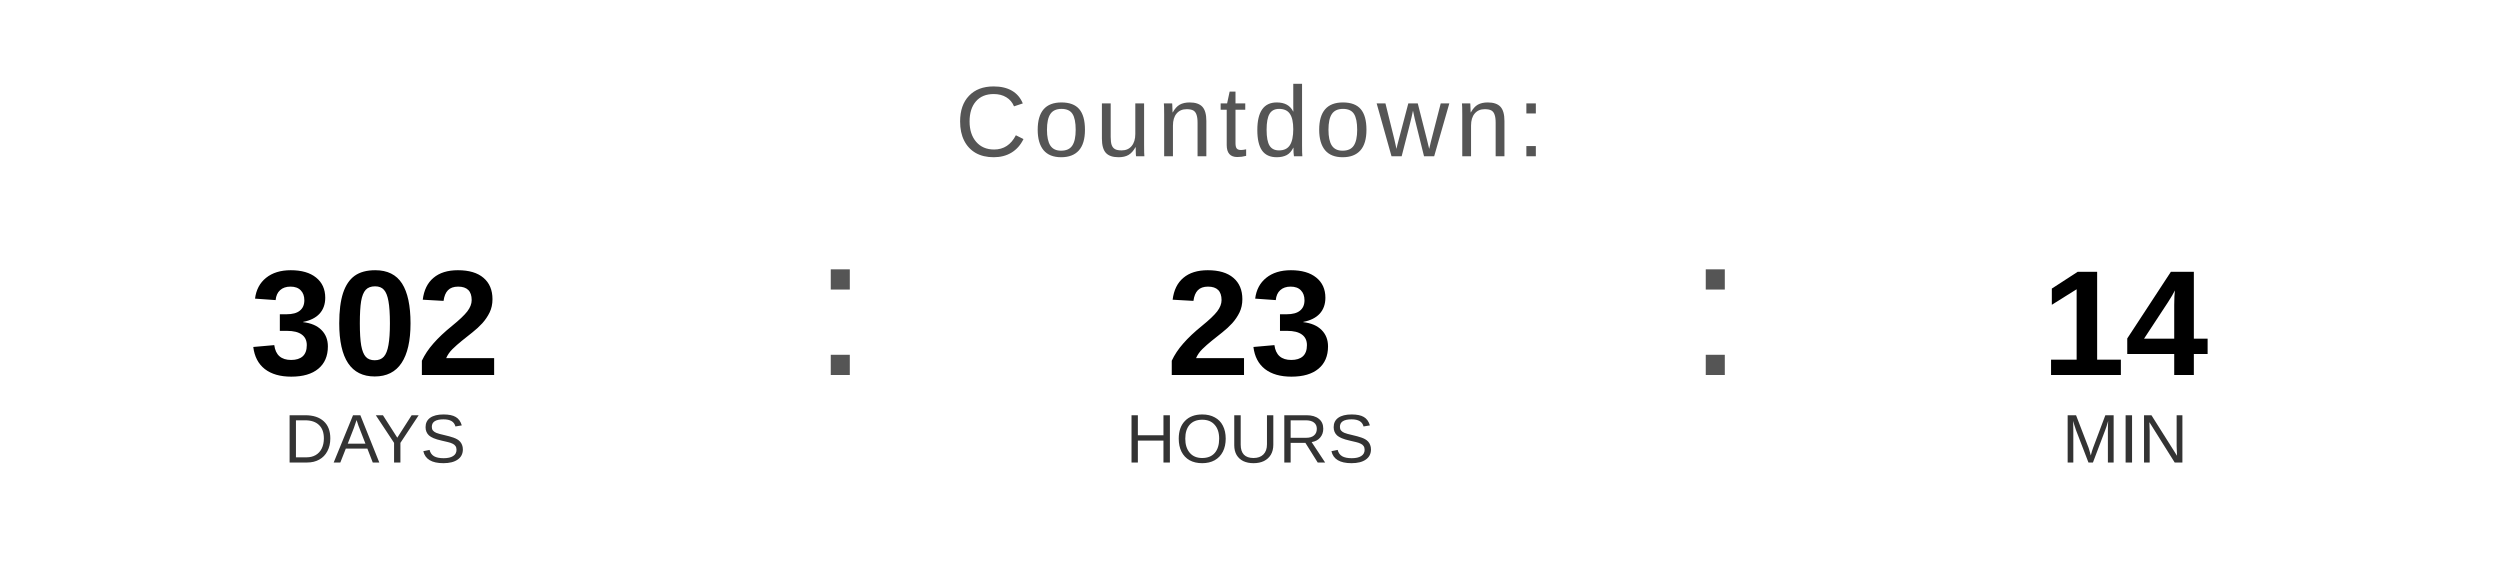
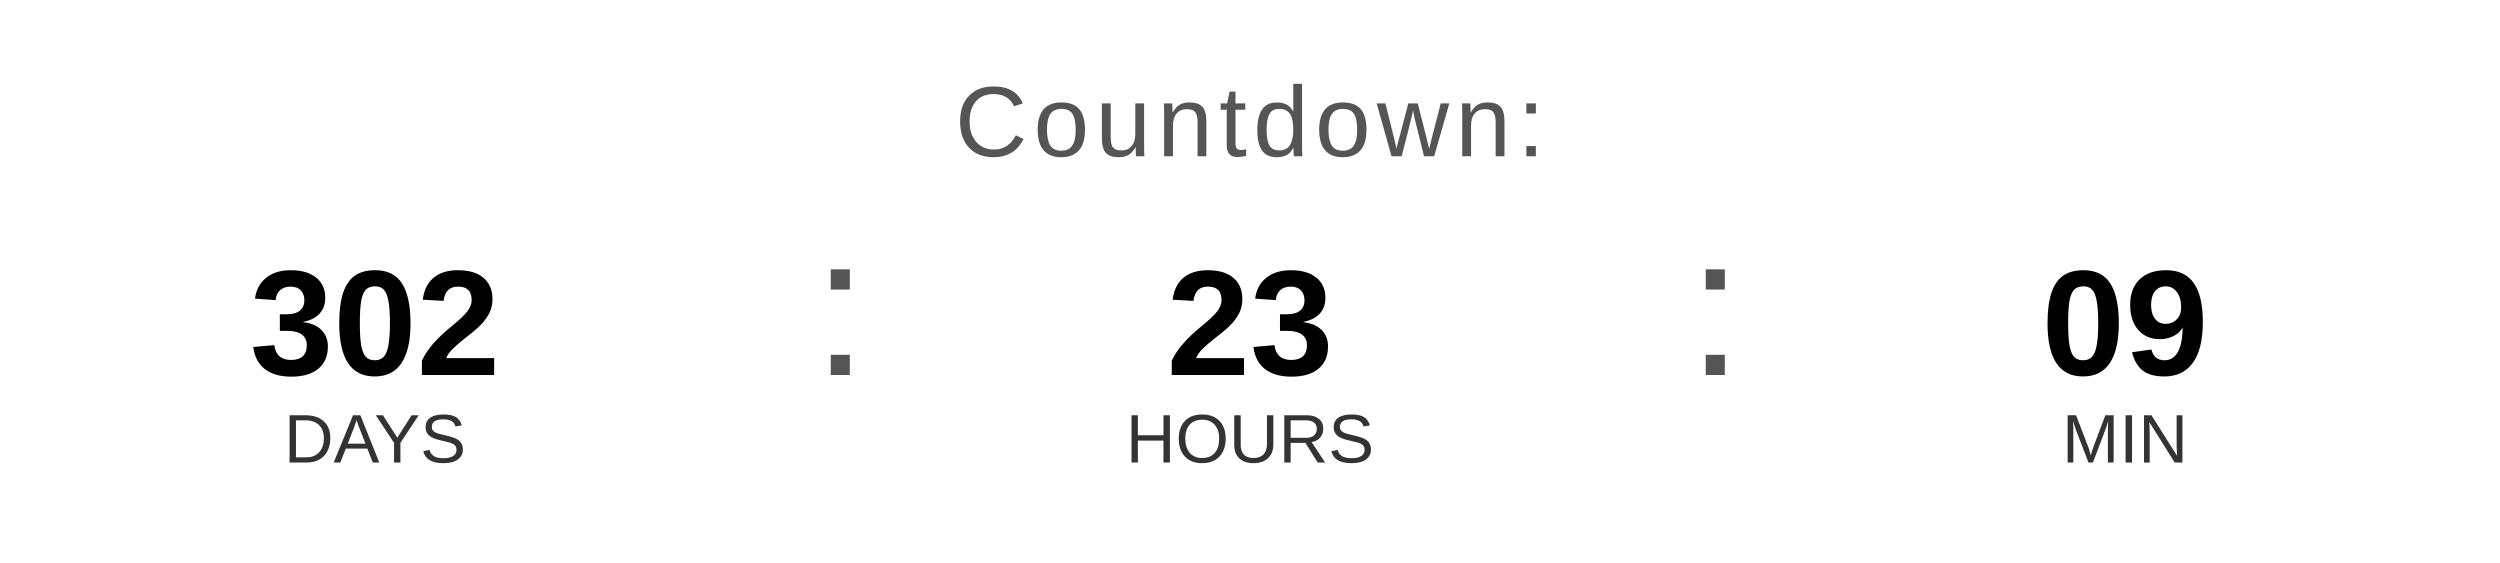
<svg xmlns="http://www.w3.org/2000/svg" width="400" height="90" viewBox="0 0 400 90">
  <text x="200" y="25" font-family="Arial, Helvetica, sans-serif" font-size="16" fill="#555555" text-anchor="middle" letter-spacing="1">
    Countdown:
  </text>
  <text x="60" y="60" font-family="Arial, Helvetica, sans-serif" font-size="24" font-weight="bold" fill="#000000" text-anchor="middle">302</text>
  <text x="60" y="74" font-family="Arial, Helvetica, sans-serif" font-size="11" fill="#333333" text-anchor="middle">DAYS</text>
  <text x="130" y="60" font-family="Arial, sans-serif" font-size="32" fill="#555555">:</text>
  <text x="200" y="60" font-family="Arial, Helvetica, sans-serif" font-size="24" font-weight="bold" fill="#000000" text-anchor="middle">23</text>
  <text x="200" y="74" font-family="Arial, Helvetica, sans-serif" font-size="11" fill="#333333" text-anchor="middle">HOURS</text>
  <text x="270" y="60" font-family="Arial, sans-serif" font-size="32" fill="#555555">:</text>
-   <text x="340" y="60" font-family="Arial, Helvetica, sans-serif" font-size="24" font-weight="bold" fill="#000000" text-anchor="middle">14</text>
+   <text x="340" y="60" font-family="Arial, Helvetica, sans-serif" font-size="24" font-weight="bold" fill="#000000" text-anchor="middle">09</text>
  <text x="340" y="74" font-family="Arial, Helvetica, sans-serif" font-size="11" fill="#333333" text-anchor="middle">MIN</text>
</svg>
